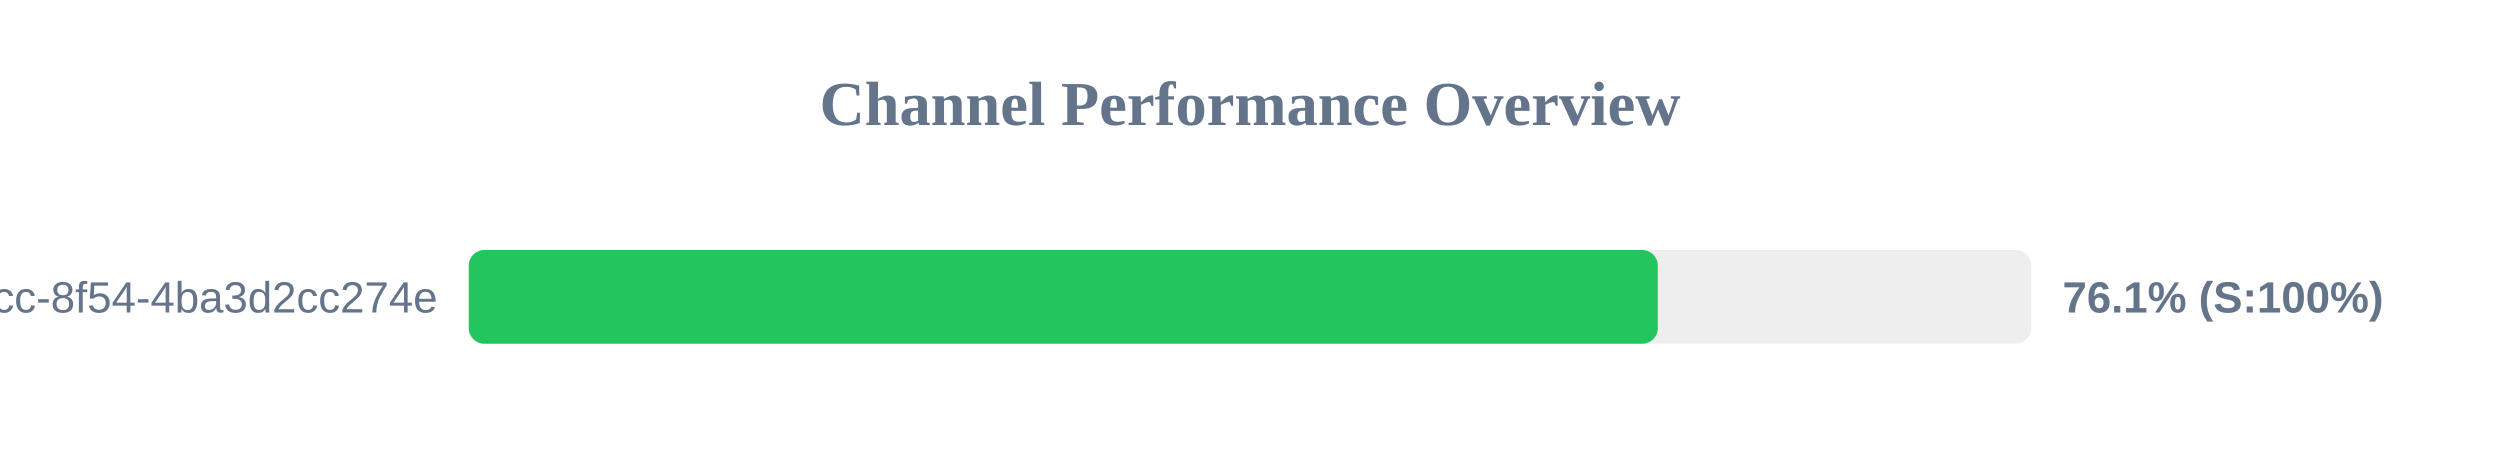
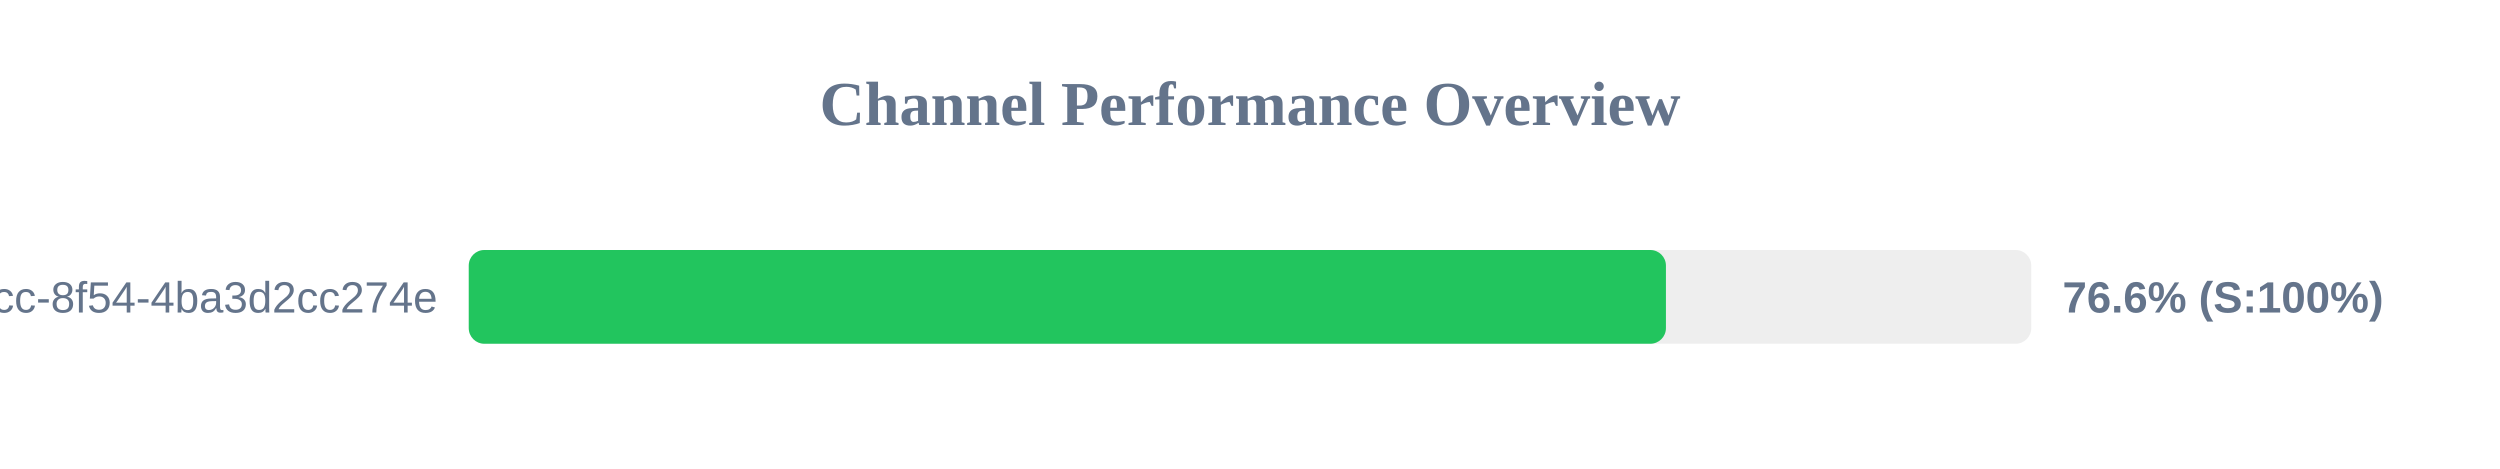
<svg xmlns="http://www.w3.org/2000/svg" width="800" height="150" version="1.1">
  <style>
        .row { font: 14px Arial; fill: #64748b; }
        .score { font: bold 14px Arial; fill: #64748b; }
    </style>
  <text x="400" y="40" text-anchor="middle" font-size="20px" font-weight="bold" fill="#64748b">Channel Performance Overview</text>
  <rect x="150" y="80" width="500" height="30" fill="#eee" rx="5" />
-   <rect x="150" y="80" width="380.5" height="30" fill="#22c55e" rx="5" />
+   <rect x="150" y="80" width="383.1" height="30" fill="#22c55e" rx="5" />
  <text x="140" y="100" text-anchor="end" class="row">?uuid=45cc0b3a-0adb-4dcc-8f54-4ba3d2cc274e</text>
-   <text x="660" y="100" text-anchor="start" class="score">76.1% (S:100%)</text>
+   <text x="660" y="100" text-anchor="start" class="score">76.6% (S:100%)</text>
</svg>
